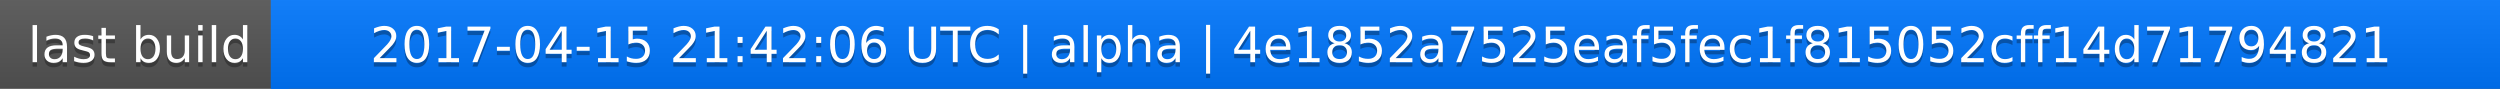
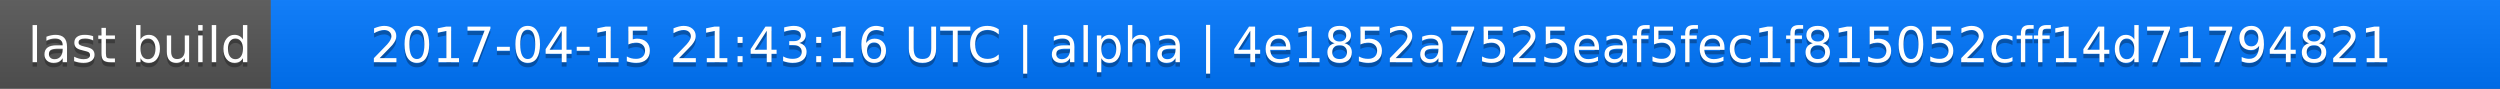
<svg xmlns="http://www.w3.org/2000/svg" width="563" height="20">
  <linearGradient id="a" x2="0" y2="100%">
    <stop offset="0" stop-color="#bbb" stop-opacity=".1" />
    <stop offset="1" stop-opacity=".1" />
  </linearGradient>
  <rect rx="0" width="563" height="20" fill="#555" />
  <rect rx="0" x="61" width="502" height="20" fill="#07f" />
  <path fill="#07f" d="M61 0h4v20h-4z" />
  <rect rx="0" width="563" height="20" fill="url(#a)" />
  <g fill="#fff" text-anchor="middle" font-family="DejaVu Sans,Verdana,Geneva,sans-serif" font-size="11">
    <text x="31.5" y="15" fill="#010101" fill-opacity=".3">last build</text>
    <text x="31.5" y="14">last build</text>
-     <text x="311" y="15" fill="#010101" fill-opacity=".3">2017-04-15 21:42:06 UTC | alpha | 4e1852a7525eaf5fec1f815052cff14d71794821</text>
-     <text x="311" y="14">2017-04-15 21:42:06 UTC | alpha | 4e1852a7525eaf5fec1f815052cff14d71794821</text>
+     <text x="311" y="15" fill="#010101" fill-opacity=".3">2017-04-15 21:43:16 UTC | alpha | 4e1852a7525eaf5fec1f815052cff14d71794821</text>
+     <text x="311" y="14">2017-04-15 21:43:16 UTC | alpha | 4e1852a7525eaf5fec1f815052cff14d71794821</text>
  </g>
</svg>
